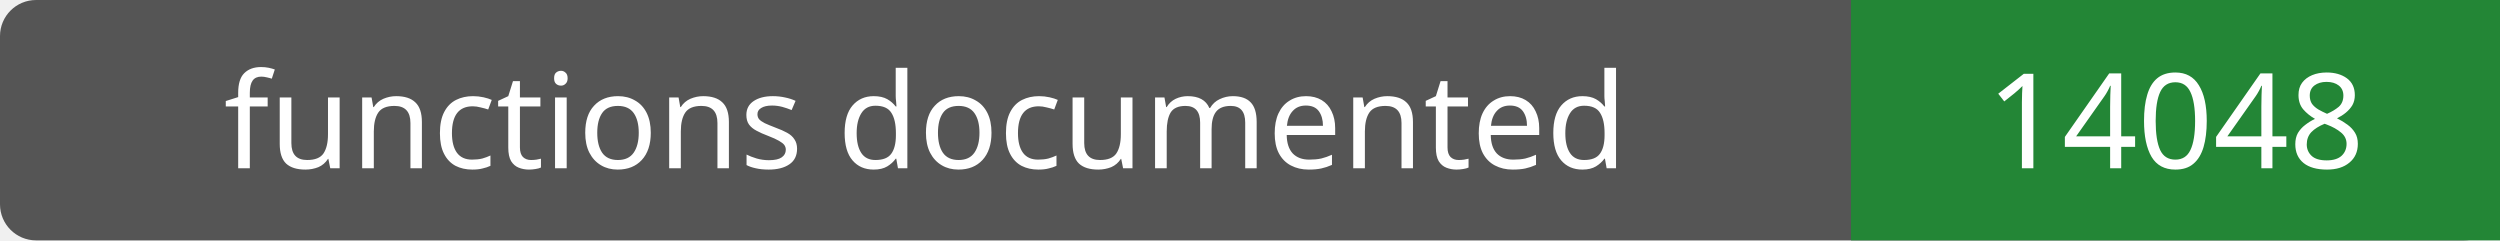
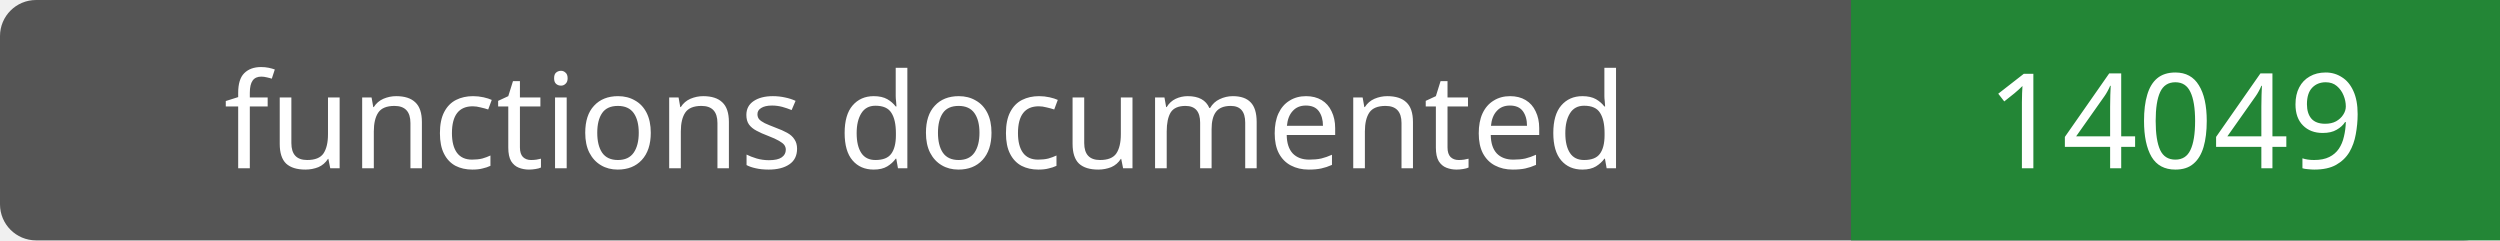
- <svg xmlns="http://www.w3.org/2000/svg" width="208" height="20" role="img" aria-label="functions documented: 14048">
+ <svg xmlns="http://www.w3.org/2000/svg" width="208" height="20" role="img" aria-label="functions documented: 14049">
  <rect width="208" height="20" rx="3" fill="#555" />
  <path fill="#238636" d="M154 0h54v20H154z" />
  <g fill="#fff" text-anchor="middle" font-family="Verdana,sans-serif" font-size="11">
    <text x="77.0" y="14">functions documented</text>
-     <text x="181.0" y="14">14048</text>
+     <text x="181.0" y="14">14049</text>
  </g>
</svg>
